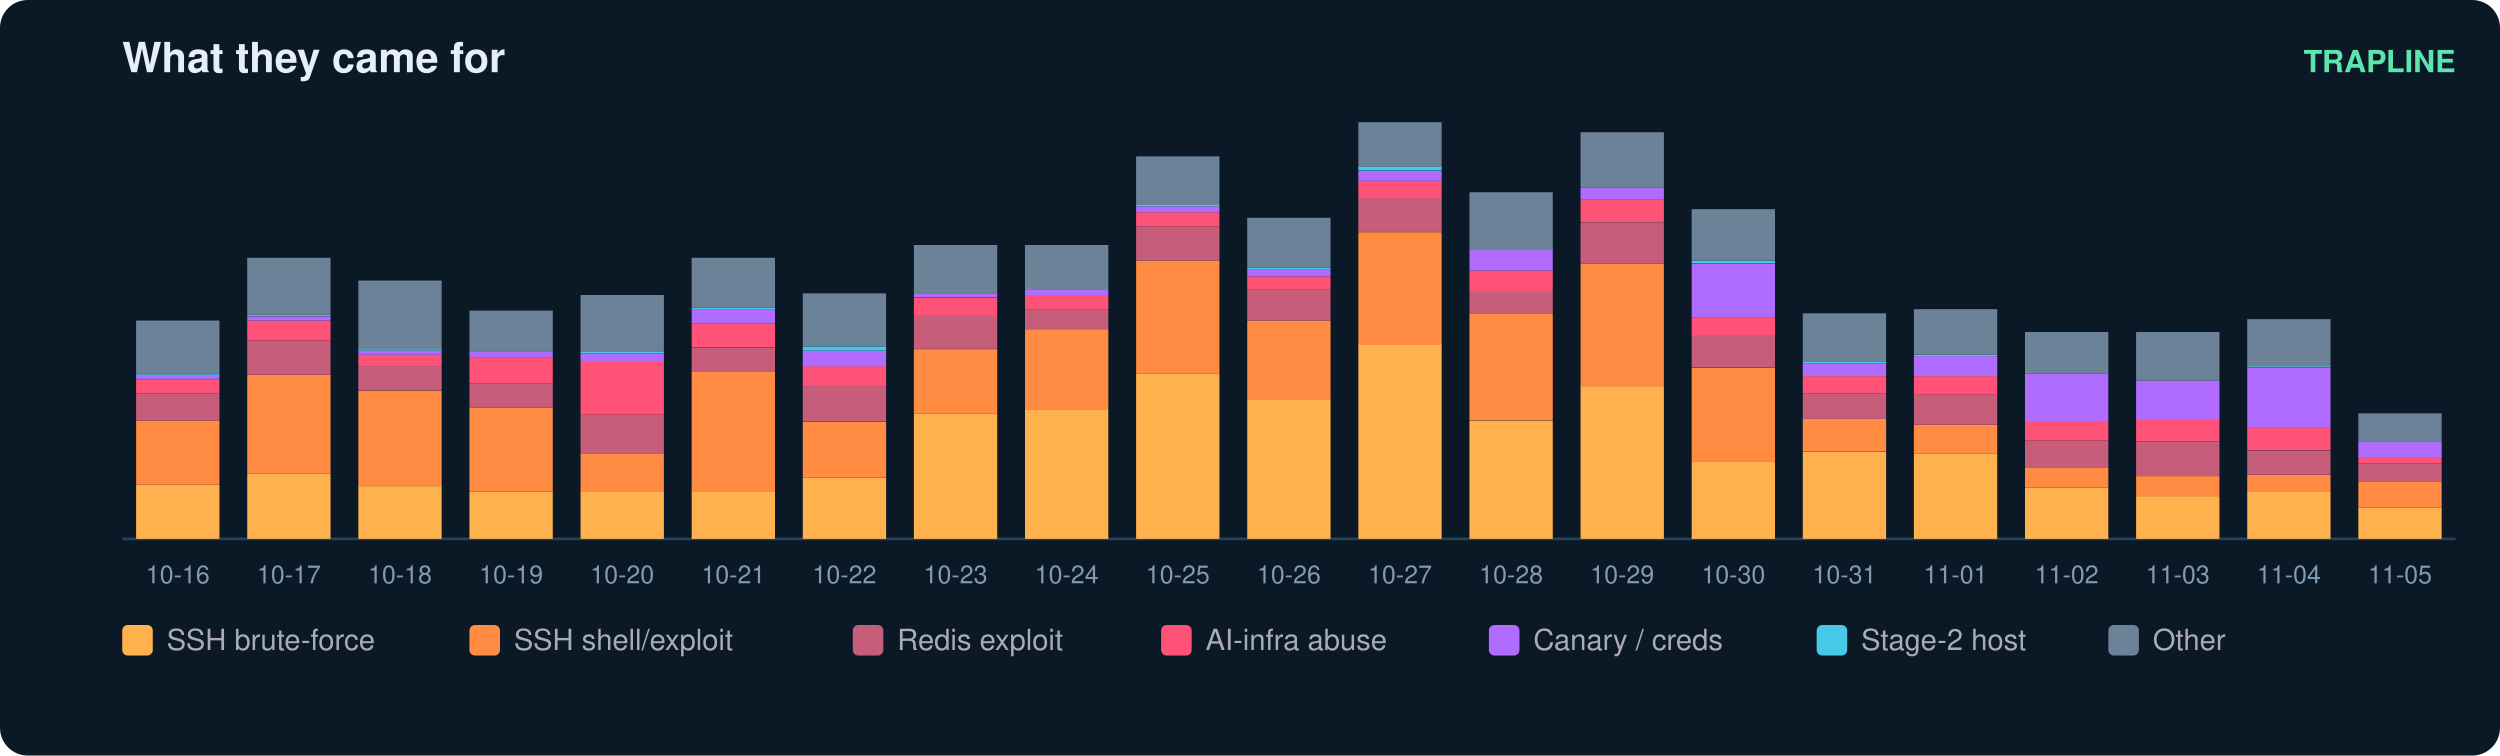
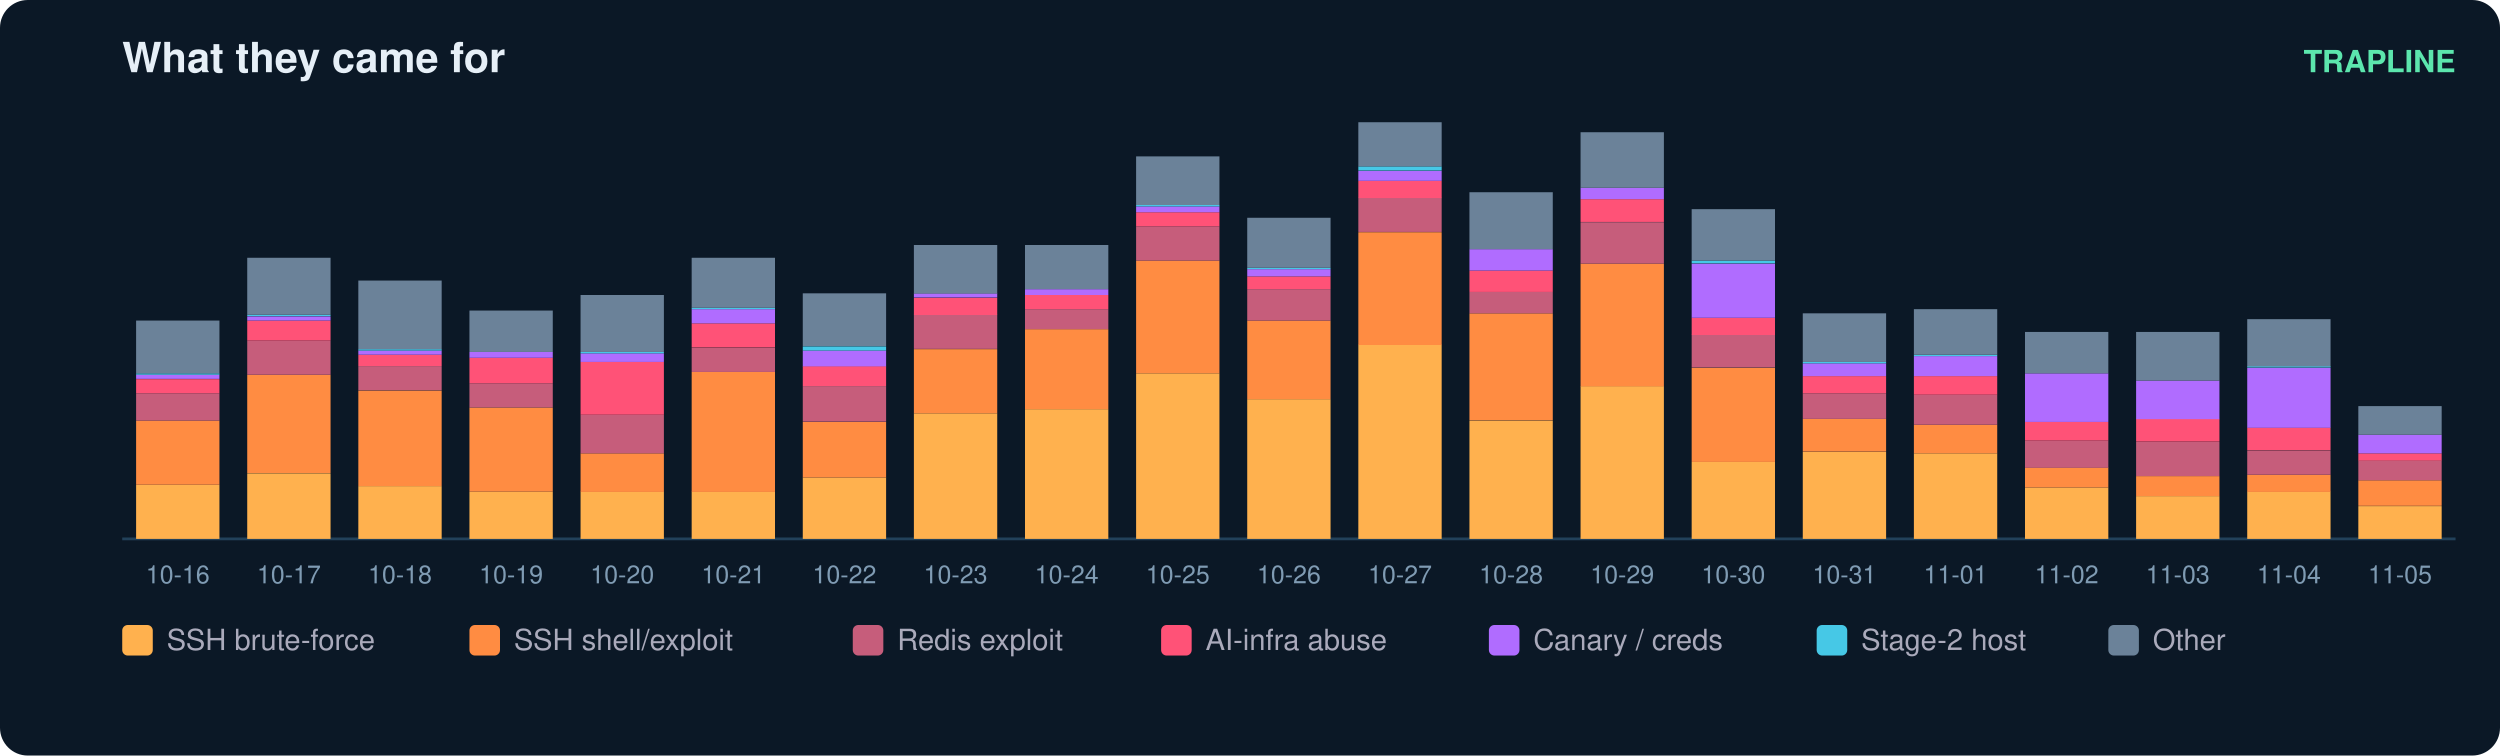
<svg xmlns="http://www.w3.org/2000/svg" width="900" height="272" viewBox="0 0 900 272" font-family="ui-sans-serif,Segoe UI,Helvetica,Arial">
  <rect width="900" height="272" rx="10" fill="#0b1826" />
  <text x="44" y="26" fill="#e6eff7" font-size="15" font-weight="700">What they came for</text>
  <text x="884" y="26" fill="#5ce6ad" font-size="11" text-anchor="end" font-weight="600">TRAPLINE</text>
  <line x1="44" y1="194" x2="884" y2="194" stroke="#22415a" />
  <rect x="49" y="174.5" width="30" height="19.5" fill="#ffb14e" />
  <rect x="49" y="151.4" width="30" height="23.1" fill="#ff8c42" />
  <rect x="49" y="141.6" width="30" height="9.8" fill="#c65d7b" />
  <rect x="49" y="136.5" width="30" height="5.1" fill="#ff5277" />
  <rect x="49" y="134.9" width="30" height="1.5" fill="#b06cff" />
  <rect x="49" y="134.4" width="30" height="0.5" fill="#46c8e6" />
  <rect x="49" y="115.4" width="30" height="19.0" fill="#6b8299" />
  <text x="64.0" y="210.0" fill="#7f9bb3" font-size="9" text-anchor="middle">10-16</text>
  <rect x="89" y="170.4" width="30" height="23.6" fill="#ffb14e" />
  <rect x="89" y="134.9" width="30" height="35.4" fill="#ff8c42" />
  <rect x="89" y="122.6" width="30" height="12.3" fill="#c65d7b" />
  <rect x="89" y="115.4" width="30" height="7.2" fill="#ff5277" />
  <rect x="89" y="113.9" width="30" height="1.5" fill="#b06cff" />
  <rect x="89" y="113.3" width="30" height="0.5" fill="#46c8e6" />
  <rect x="89" y="92.8" width="30" height="20.5" fill="#6b8299" />
  <text x="104.0" y="210.0" fill="#7f9bb3" font-size="9" text-anchor="middle">10-17</text>
  <rect x="129" y="175.0" width="30" height="19.0" fill="#ffb14e" />
  <rect x="129" y="140.6" width="30" height="34.4" fill="#ff8c42" />
  <rect x="129" y="131.8" width="30" height="8.7" fill="#c65d7b" />
  <rect x="129" y="127.7" width="30" height="4.1" fill="#ff5277" />
  <rect x="129" y="126.2" width="30" height="1.5" fill="#b06cff" />
  <rect x="129" y="125.7" width="30" height="0.5" fill="#46c8e6" />
  <rect x="129" y="101.0" width="30" height="24.7" fill="#6b8299" />
  <text x="144.0" y="210.0" fill="#7f9bb3" font-size="9" text-anchor="middle">10-18</text>
  <rect x="169" y="177.0" width="30" height="17.0" fill="#ffb14e" />
  <rect x="169" y="146.7" width="30" height="30.3" fill="#ff8c42" />
  <rect x="169" y="138.0" width="30" height="8.7" fill="#c65d7b" />
  <rect x="169" y="128.8" width="30" height="9.2" fill="#ff5277" />
  <rect x="169" y="126.7" width="30" height="2.1" fill="#b06cff" />
  <rect x="169" y="111.8" width="30" height="14.9" fill="#6b8299" />
  <text x="184.0" y="210.0" fill="#7f9bb3" font-size="9" text-anchor="middle">10-19</text>
  <rect x="209" y="177.0" width="30" height="17.0" fill="#ffb14e" />
  <rect x="209" y="163.2" width="30" height="13.9" fill="#ff8c42" />
  <rect x="209" y="149.3" width="30" height="13.9" fill="#c65d7b" />
  <rect x="209" y="130.3" width="30" height="19.0" fill="#ff5277" />
  <rect x="209" y="127.2" width="30" height="3.1" fill="#b06cff" />
  <rect x="209" y="126.7" width="30" height="0.5" fill="#46c8e6" />
  <rect x="209" y="106.2" width="30" height="20.5" fill="#6b8299" />
  <text x="224.0" y="210.0" fill="#7f9bb3" font-size="9" text-anchor="middle">10-20</text>
  <rect x="249" y="177.0" width="30" height="17.0" fill="#ffb14e" />
  <rect x="249" y="133.9" width="30" height="43.2" fill="#ff8c42" />
  <rect x="249" y="125.2" width="30" height="8.7" fill="#c65d7b" />
  <rect x="249" y="116.4" width="30" height="8.7" fill="#ff5277" />
  <rect x="249" y="111.3" width="30" height="5.1" fill="#b06cff" />
  <rect x="249" y="110.8" width="30" height="0.5" fill="#46c8e6" />
  <rect x="249" y="92.8" width="30" height="18.0" fill="#6b8299" />
  <text x="264.0" y="210.0" fill="#7f9bb3" font-size="9" text-anchor="middle">10-21</text>
  <rect x="289" y="171.9" width="30" height="22.1" fill="#ffb14e" />
  <rect x="289" y="151.9" width="30" height="20.0" fill="#ff8c42" />
  <rect x="289" y="139.0" width="30" height="12.8" fill="#c65d7b" />
  <rect x="289" y="131.8" width="30" height="7.2" fill="#ff5277" />
  <rect x="289" y="126.2" width="30" height="5.7" fill="#b06cff" />
  <rect x="289" y="124.7" width="30" height="1.5" fill="#46c8e6" />
  <rect x="289" y="105.6" width="30" height="19.0" fill="#6b8299" />
  <text x="304.0" y="210.0" fill="#7f9bb3" font-size="9" text-anchor="middle">10-22</text>
  <rect x="329" y="148.8" width="30" height="45.2" fill="#ffb14e" />
  <rect x="329" y="125.7" width="30" height="23.1" fill="#ff8c42" />
  <rect x="329" y="113.3" width="30" height="12.3" fill="#c65d7b" />
  <rect x="329" y="107.2" width="30" height="6.2" fill="#ff5277" />
  <rect x="329" y="105.6" width="30" height="1.5" fill="#b06cff" />
  <rect x="329" y="88.2" width="30" height="17.5" fill="#6b8299" />
  <text x="344.0" y="210.0" fill="#7f9bb3" font-size="9" text-anchor="middle">10-23</text>
  <rect x="369" y="147.3" width="30" height="46.7" fill="#ffb14e" />
  <rect x="369" y="118.5" width="30" height="28.8" fill="#ff8c42" />
  <rect x="369" y="111.3" width="30" height="7.2" fill="#c65d7b" />
  <rect x="369" y="106.2" width="30" height="5.1" fill="#ff5277" />
  <rect x="369" y="104.1" width="30" height="2.1" fill="#b06cff" />
  <rect x="369" y="88.2" width="30" height="15.9" fill="#6b8299" />
  <text x="384.0" y="210.0" fill="#7f9bb3" font-size="9" text-anchor="middle">10-24</text>
  <rect x="409" y="134.4" width="30" height="59.6" fill="#ffb14e" />
  <rect x="409" y="93.8" width="30" height="40.6" fill="#ff8c42" />
  <rect x="409" y="81.5" width="30" height="12.3" fill="#c65d7b" />
  <rect x="409" y="76.4" width="30" height="5.1" fill="#ff5277" />
  <rect x="409" y="74.3" width="30" height="2.1" fill="#b06cff" />
  <rect x="409" y="73.8" width="30" height="0.5" fill="#46c8e6" />
  <rect x="409" y="56.3" width="30" height="17.5" fill="#6b8299" />
  <text x="424.0" y="210.0" fill="#7f9bb3" font-size="9" text-anchor="middle">10-25</text>
  <rect x="449" y="143.7" width="30" height="50.3" fill="#ffb14e" />
  <rect x="449" y="115.4" width="30" height="28.3" fill="#ff8c42" />
  <rect x="449" y="104.1" width="30" height="11.3" fill="#c65d7b" />
  <rect x="449" y="99.5" width="30" height="4.6" fill="#ff5277" />
  <rect x="449" y="96.9" width="30" height="2.6" fill="#b06cff" />
  <rect x="449" y="96.4" width="30" height="0.5" fill="#46c8e6" />
  <rect x="449" y="78.4" width="30" height="18.0" fill="#6b8299" />
  <text x="464.0" y="210.0" fill="#7f9bb3" font-size="9" text-anchor="middle">10-26</text>
  <rect x="489" y="124.1" width="30" height="69.9" fill="#ffb14e" />
  <rect x="489" y="83.6" width="30" height="40.6" fill="#ff8c42" />
  <rect x="489" y="71.2" width="30" height="12.3" fill="#c65d7b" />
  <rect x="489" y="65.1" width="30" height="6.2" fill="#ff5277" />
  <rect x="489" y="61.5" width="30" height="3.6" fill="#b06cff" />
  <rect x="489" y="59.9" width="30" height="1.5" fill="#46c8e6" />
  <rect x="489" y="44.0" width="30" height="15.9" fill="#6b8299" />
  <text x="504.0" y="210.0" fill="#7f9bb3" font-size="9" text-anchor="middle">10-27</text>
  <rect x="529" y="151.4" width="30" height="42.6" fill="#ffb14e" />
  <rect x="529" y="112.8" width="30" height="38.5" fill="#ff8c42" />
  <rect x="529" y="105.1" width="30" height="7.7" fill="#c65d7b" />
  <rect x="529" y="97.4" width="30" height="7.7" fill="#ff5277" />
  <rect x="529" y="89.7" width="30" height="7.7" fill="#b06cff" />
  <rect x="529" y="69.2" width="30" height="20.5" fill="#6b8299" />
  <text x="544.0" y="210.0" fill="#7f9bb3" font-size="9" text-anchor="middle">10-28</text>
  <rect x="569" y="139.0" width="30" height="55.0" fill="#ffb14e" />
  <rect x="569" y="94.9" width="30" height="44.2" fill="#ff8c42" />
  <rect x="569" y="80.0" width="30" height="14.9" fill="#c65d7b" />
  <rect x="569" y="71.7" width="30" height="8.2" fill="#ff5277" />
  <rect x="569" y="67.6" width="30" height="4.1" fill="#b06cff" />
  <rect x="569" y="47.6" width="30" height="20.0" fill="#6b8299" />
  <text x="584.0" y="210.0" fill="#7f9bb3" font-size="9" text-anchor="middle">10-29</text>
  <rect x="609" y="166.3" width="30" height="27.7" fill="#ffb14e" />
  <rect x="609" y="132.4" width="30" height="33.9" fill="#ff8c42" />
  <rect x="609" y="120.5" width="30" height="11.8" fill="#c65d7b" />
  <rect x="609" y="114.4" width="30" height="6.2" fill="#ff5277" />
  <rect x="609" y="94.9" width="30" height="19.5" fill="#b06cff" />
  <rect x="609" y="93.8" width="30" height="1.0" fill="#46c8e6" />
  <rect x="609" y="75.3" width="30" height="18.5" fill="#6b8299" />
  <text x="624.0" y="210.0" fill="#7f9bb3" font-size="9" text-anchor="middle">10-30</text>
  <rect x="649" y="162.7" width="30" height="31.3" fill="#ffb14e" />
  <rect x="649" y="150.8" width="30" height="11.8" fill="#ff8c42" />
  <rect x="649" y="141.6" width="30" height="9.2" fill="#c65d7b" />
  <rect x="649" y="135.4" width="30" height="6.2" fill="#ff5277" />
  <rect x="649" y="130.8" width="30" height="4.6" fill="#b06cff" />
  <rect x="649" y="130.3" width="30" height="0.5" fill="#46c8e6" />
  <rect x="649" y="112.8" width="30" height="17.5" fill="#6b8299" />
  <text x="664.0" y="210.0" fill="#7f9bb3" font-size="9" text-anchor="middle">10-31</text>
  <rect x="689" y="163.2" width="30" height="30.8" fill="#ffb14e" />
  <rect x="689" y="152.9" width="30" height="10.3" fill="#ff8c42" />
  <rect x="689" y="142.1" width="30" height="10.8" fill="#c65d7b" />
  <rect x="689" y="135.4" width="30" height="6.7" fill="#ff5277" />
  <rect x="689" y="128.2" width="30" height="7.2" fill="#b06cff" />
  <rect x="689" y="127.7" width="30" height="0.5" fill="#46c8e6" />
  <rect x="689" y="111.3" width="30" height="16.4" fill="#6b8299" />
  <text x="704.0" y="210.0" fill="#7f9bb3" font-size="9" text-anchor="middle">11-01</text>
  <rect x="729" y="175.5" width="30" height="18.5" fill="#ffb14e" />
  <rect x="729" y="168.3" width="30" height="7.2" fill="#ff8c42" />
  <rect x="729" y="158.6" width="30" height="9.8" fill="#c65d7b" />
  <rect x="729" y="151.9" width="30" height="6.7" fill="#ff5277" />
  <rect x="729" y="134.4" width="30" height="17.5" fill="#b06cff" />
  <rect x="729" y="119.5" width="30" height="14.9" fill="#6b8299" />
  <text x="744.0" y="210.0" fill="#7f9bb3" font-size="9" text-anchor="middle">11-02</text>
  <rect x="769" y="178.6" width="30" height="15.4" fill="#ffb14e" />
  <rect x="769" y="171.4" width="30" height="7.2" fill="#ff8c42" />
  <rect x="769" y="159.1" width="30" height="12.3" fill="#c65d7b" />
  <rect x="769" y="150.8" width="30" height="8.2" fill="#ff5277" />
  <rect x="769" y="137.0" width="30" height="13.9" fill="#b06cff" />
  <rect x="769" y="119.5" width="30" height="17.5" fill="#6b8299" />
  <text x="784.0" y="210.0" fill="#7f9bb3" font-size="9" text-anchor="middle">11-03</text>
  <rect x="809" y="177.0" width="30" height="17.0" fill="#ffb14e" />
  <rect x="809" y="170.9" width="30" height="6.2" fill="#ff8c42" />
  <rect x="809" y="162.2" width="30" height="8.7" fill="#c65d7b" />
  <rect x="809" y="153.9" width="30" height="8.2" fill="#ff5277" />
  <rect x="809" y="132.4" width="30" height="21.6" fill="#b06cff" />
  <rect x="809" y="131.8" width="30" height="0.5" fill="#46c8e6" />
  <rect x="809" y="114.9" width="30" height="17.0" fill="#6b8299" />
  <text x="824.0" y="210.0" fill="#7f9bb3" font-size="9" text-anchor="middle">11-04</text>
-   <rect x="849" y="182.7" width="30" height="11.3" fill="#ffb14e" />
-   <rect x="849" y="173.5" width="30" height="9.2" fill="#ff8c42" />
-   <rect x="849" y="166.8" width="30" height="6.7" fill="#c65d7b" />
-   <rect x="849" y="164.7" width="30" height="2.1" fill="#ff5277" />
-   <rect x="849" y="159.1" width="30" height="5.7" fill="#b06cff" />
-   <rect x="849" y="148.8" width="30" height="10.3" fill="#6b8299" />
+   <rect x="849" y="182.2" width="30" height="11.8" fill="#ffb14e" />
+   <rect x="849" y="172.9" width="30" height="9.2" fill="#ff8c42" />
+   <rect x="849" y="165.7" width="30" height="7.2" fill="#c65d7b" />
+   <rect x="849" y="163.2" width="30" height="2.6" fill="#ff5277" />
+   <rect x="849" y="156.5" width="30" height="6.7" fill="#b06cff" />
+   <rect x="849" y="146.2" width="30" height="10.3" fill="#6b8299" />
  <text x="864.0" y="210.0" fill="#7f9bb3" font-size="9" text-anchor="middle">11-05</text>
  <rect x="44" y="225" width="11" height="11" rx="2" fill="#ffb14e" />
  <text x="60" y="234" fill="#aab" font-size="10.5">SSH brute-force</text>
  <rect x="169" y="225" width="11" height="11" rx="2" fill="#ff8c42" />
  <text x="185" y="234" fill="#aab" font-size="10.5">SSH shell/exploit</text>
  <rect x="307" y="225" width="11" height="11" rx="2" fill="#c65d7b" />
  <text x="323" y="234" fill="#aab" font-size="10.5">Redis exploit</text>
  <rect x="418" y="225" width="11" height="11" rx="2" fill="#ff5277" />
  <text x="434" y="234" fill="#aab" font-size="10.5">AI-infra abuse</text>
  <rect x="536" y="225" width="11" height="11" rx="2" fill="#b06cff" />
  <text x="552" y="234" fill="#aab" font-size="10.5">Canary / creds</text>
  <rect x="654" y="225" width="11" height="11" rx="2" fill="#46c8e6" />
  <text x="670" y="234" fill="#aab" font-size="10.5">Stage-2 host</text>
  <rect x="759" y="225" width="11" height="11" rx="2" fill="#6b8299" />
  <text x="775" y="234" fill="#aab" font-size="10.5">Other</text>
</svg>
